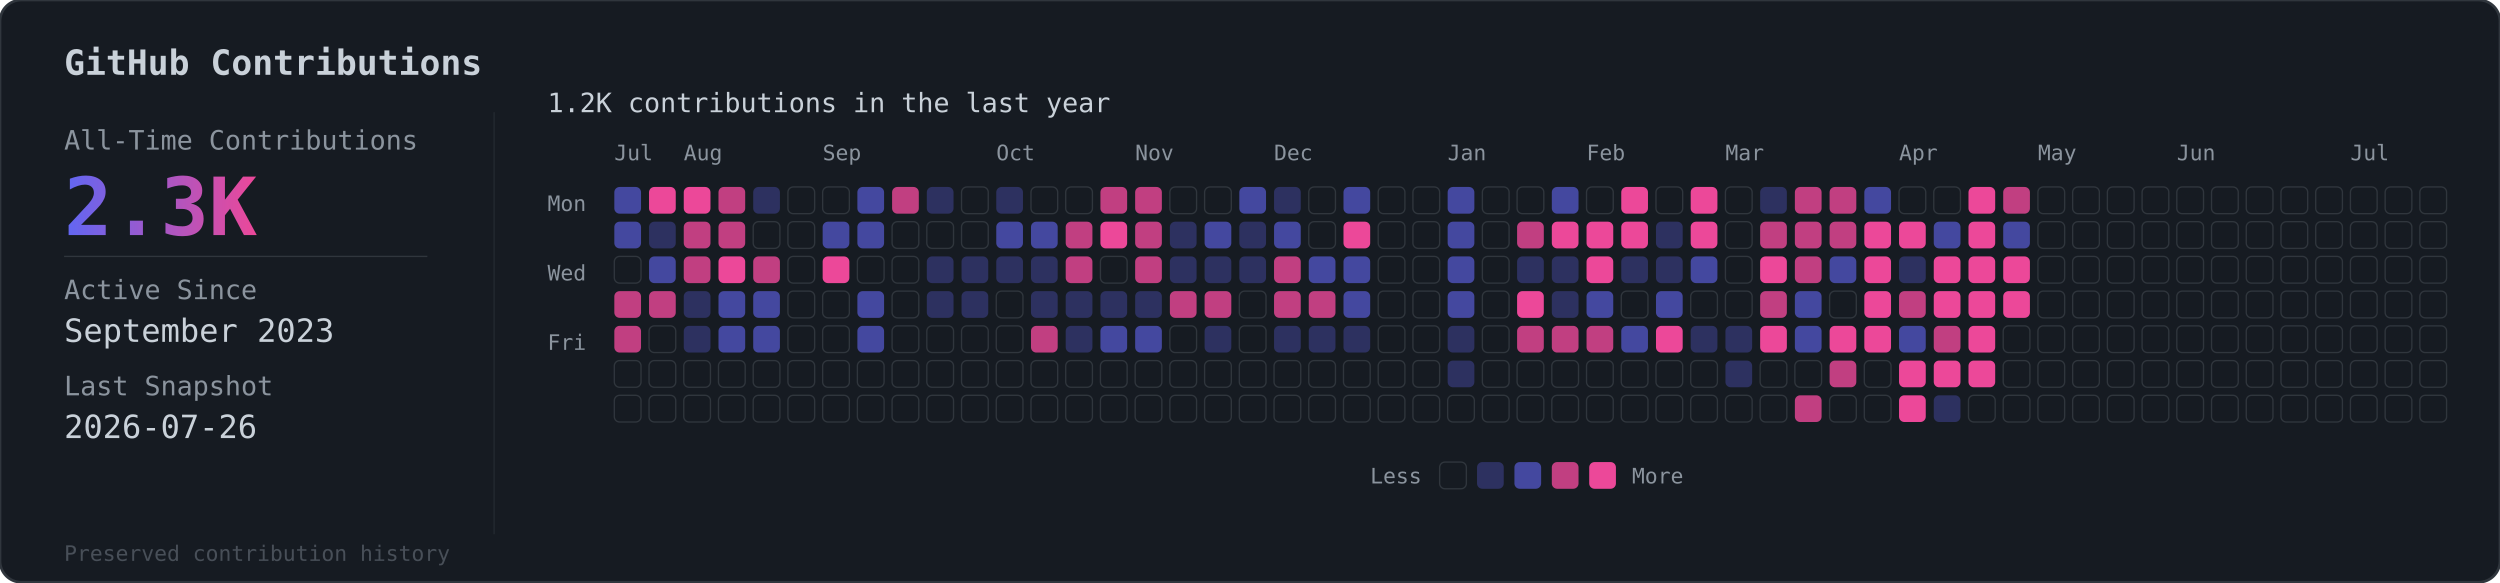
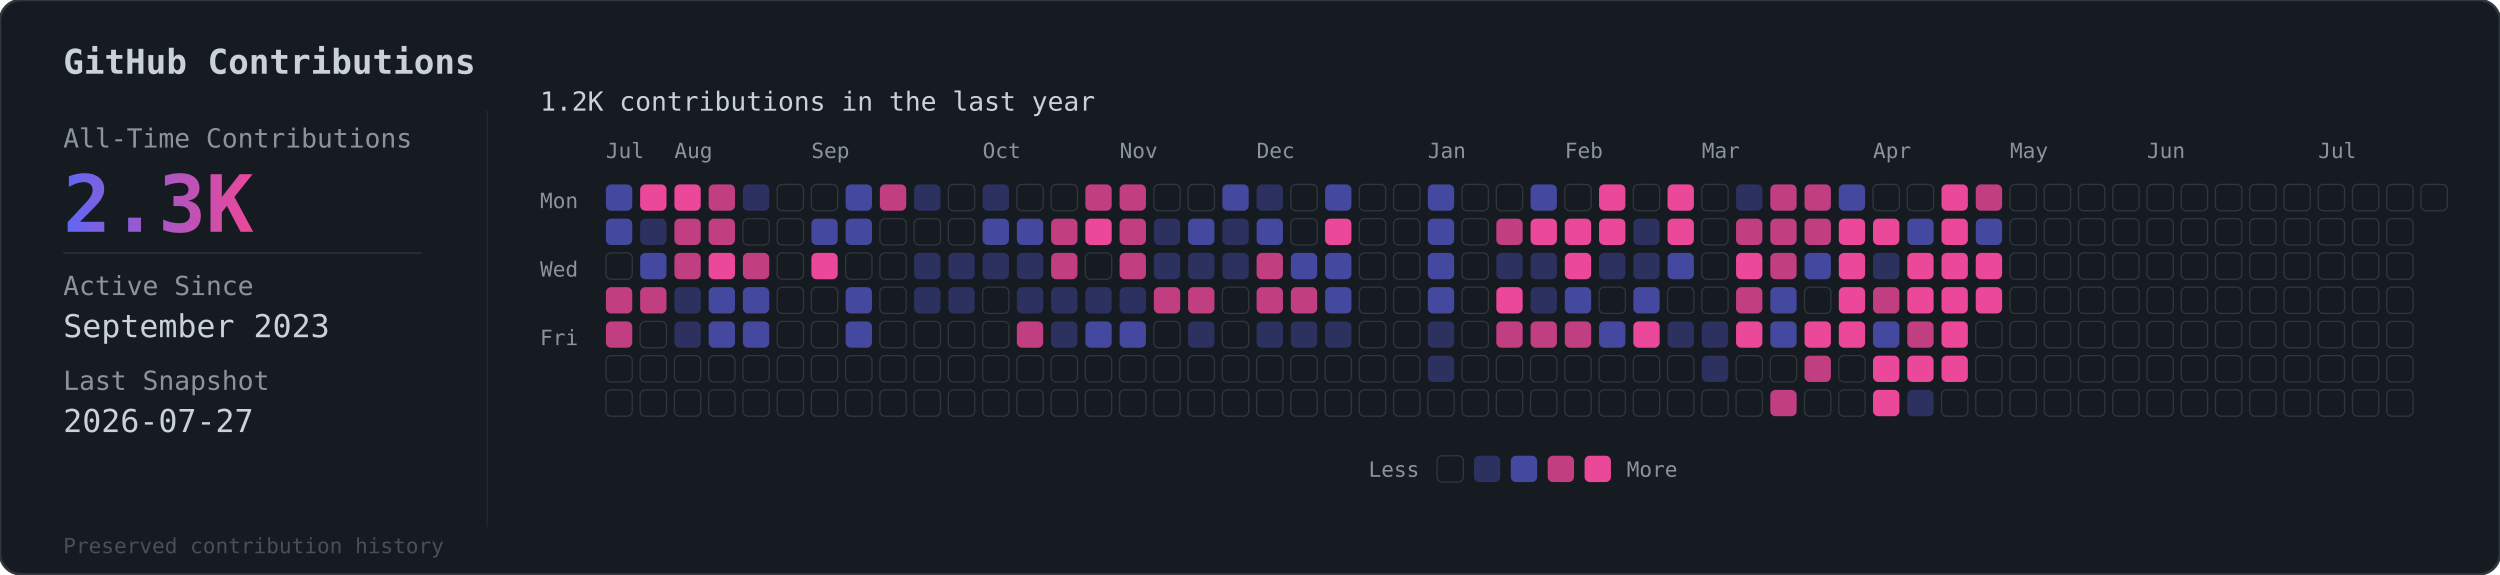
- <svg xmlns="http://www.w3.org/2000/svg" viewBox="0 0 936 218">
+ <svg xmlns="http://www.w3.org/2000/svg" viewBox="0 0 949 218">
  <defs>
    <linearGradient id="grad" x1="0%" y1="0%" x2="100%" y2="0%">
      <stop offset="0%" style="stop-color:#6366f1" />
      <stop offset="100%" style="stop-color:#ec4899" />
    </linearGradient>
  </defs>
-   <rect width="936" height="218" rx="8" fill="#161b22" stroke="#30363d" stroke-width="1" />
+   <rect width="949" height="218" rx="8" fill="#161b22" stroke="#30363d" stroke-width="1" />
  <text x="24" y="28" fill="#c9d1d9" font-family="monospace" font-size="13" font-weight="600">GitHub Contributions</text>
  <line x1="185" y1="42" x2="185" y2="200" stroke="#30363d" stroke-width="0.5" opacity="0.5" />
  <text x="24" y="56" fill="#8b949e" font-family="monospace" font-size="10">All-Time Contributions</text>
  <text x="24" y="88" fill="url(#grad)" font-family="monospace" font-size="30" font-weight="bold">2.3K</text>
  <line x1="24" y1="96" x2="160" y2="96" stroke="#30363d" stroke-width="0.5" />
  <text x="24" y="112" fill="#8b949e" font-family="monospace" font-size="10">Active Since</text>
  <text x="24" y="128" fill="#c9d1d9" font-family="monospace" font-size="12">September 2023</text>
  <text x="24" y="148" fill="#8b949e" font-family="monospace" font-size="10">Last Snapshot</text>
-   <text x="24" y="164" fill="#c9d1d9" font-family="monospace" font-size="12">2026-07-26</text>
+   <text x="24" y="164" fill="#c9d1d9" font-family="monospace" font-size="12">2026-07-27</text>
  <text x="24" y="210" fill="#484f58" font-family="monospace" font-size="8">Preserved contribution history</text>
  <g transform="translate(205, 56)">
    <text x="0" y="-14" fill="#c9d1d9" font-family="monospace" font-size="10">1.2K contributions in the last year</text>
    <g transform="translate(25, 4)">
      <text x="0" y="0" fill="#8b949e" font-family="monospace" font-size="8">Jul</text>
      <text x="26" y="0" fill="#8b949e" font-family="monospace" font-size="8">Aug</text>
      <text x="78" y="0" fill="#8b949e" font-family="monospace" font-size="8">Sep</text>
      <text x="143" y="0" fill="#8b949e" font-family="monospace" font-size="8">Oct</text>
      <text x="195" y="0" fill="#8b949e" font-family="monospace" font-size="8">Nov</text>
      <text x="247" y="0" fill="#8b949e" font-family="monospace" font-size="8">Dec</text>
      <text x="312" y="0" fill="#8b949e" font-family="monospace" font-size="8">Jan</text>
      <text x="364" y="0" fill="#8b949e" font-family="monospace" font-size="8">Feb</text>
      <text x="416" y="0" fill="#8b949e" font-family="monospace" font-size="8">Mar</text>
      <text x="481" y="0" fill="#8b949e" font-family="monospace" font-size="8">Apr</text>
      <text x="533" y="0" fill="#8b949e" font-family="monospace" font-size="8">May</text>
      <text x="585" y="0" fill="#8b949e" font-family="monospace" font-size="8">Jun</text>
      <text x="650" y="0" fill="#8b949e" font-family="monospace" font-size="8">Jul</text>
    </g>
    <text x="0" y="23" fill="#8b949e" font-family="monospace" font-size="8">Mon</text>
    <text x="0" y="49" fill="#8b949e" font-family="monospace" font-size="8">Wed</text>
    <text x="0" y="75" fill="#8b949e" font-family="monospace" font-size="8">Fri</text>
    <g transform="translate(25, 14)">
      <rect x="0" y="0" width="10" height="10" rx="2" fill="#6366f1" opacity="0.6" />
      <rect x="0" y="13" width="10" height="10" rx="2" fill="#6366f1" opacity="0.6" />
      <rect x="0" y="26" width="10" height="10" rx="2" fill="#161b22" stroke="#30363d" stroke-width="0.5" />
      <rect x="0" y="39" width="10" height="10" rx="2" fill="#ec4899" opacity="0.8" />
      <rect x="0" y="52" width="10" height="10" rx="2" fill="#ec4899" opacity="0.8" />
      <rect x="0" y="65" width="10" height="10" rx="2" fill="#161b22" stroke="#30363d" stroke-width="0.5" />
      <rect x="0" y="78" width="10" height="10" rx="2" fill="#161b22" stroke="#30363d" stroke-width="0.5" />
      <rect x="13" y="0" width="10" height="10" rx="2" fill="#ec4899" opacity="1" />
      <rect x="13" y="13" width="10" height="10" rx="2" fill="#6366f1" opacity="0.3" />
      <rect x="13" y="26" width="10" height="10" rx="2" fill="#6366f1" opacity="0.6" />
      <rect x="13" y="39" width="10" height="10" rx="2" fill="#ec4899" opacity="0.8" />
      <rect x="13" y="52" width="10" height="10" rx="2" fill="#161b22" stroke="#30363d" stroke-width="0.5" />
      <rect x="13" y="65" width="10" height="10" rx="2" fill="#161b22" stroke="#30363d" stroke-width="0.5" />
      <rect x="13" y="78" width="10" height="10" rx="2" fill="#161b22" stroke="#30363d" stroke-width="0.5" />
      <rect x="26" y="0" width="10" height="10" rx="2" fill="#ec4899" opacity="1" />
      <rect x="26" y="13" width="10" height="10" rx="2" fill="#ec4899" opacity="0.8" />
      <rect x="26" y="26" width="10" height="10" rx="2" fill="#ec4899" opacity="0.8" />
      <rect x="26" y="39" width="10" height="10" rx="2" fill="#6366f1" opacity="0.3" />
      <rect x="26" y="52" width="10" height="10" rx="2" fill="#6366f1" opacity="0.3" />
      <rect x="26" y="65" width="10" height="10" rx="2" fill="#161b22" stroke="#30363d" stroke-width="0.5" />
      <rect x="26" y="78" width="10" height="10" rx="2" fill="#161b22" stroke="#30363d" stroke-width="0.5" />
      <rect x="39" y="0" width="10" height="10" rx="2" fill="#ec4899" opacity="0.8" />
      <rect x="39" y="13" width="10" height="10" rx="2" fill="#ec4899" opacity="0.8" />
      <rect x="39" y="26" width="10" height="10" rx="2" fill="#ec4899" opacity="1" />
      <rect x="39" y="39" width="10" height="10" rx="2" fill="#6366f1" opacity="0.6" />
      <rect x="39" y="52" width="10" height="10" rx="2" fill="#6366f1" opacity="0.6" />
      <rect x="39" y="65" width="10" height="10" rx="2" fill="#161b22" stroke="#30363d" stroke-width="0.5" />
      <rect x="39" y="78" width="10" height="10" rx="2" fill="#161b22" stroke="#30363d" stroke-width="0.5" />
      <rect x="52" y="0" width="10" height="10" rx="2" fill="#6366f1" opacity="0.3" />
      <rect x="52" y="13" width="10" height="10" rx="2" fill="#161b22" stroke="#30363d" stroke-width="0.5" />
      <rect x="52" y="26" width="10" height="10" rx="2" fill="#ec4899" opacity="0.8" />
      <rect x="52" y="39" width="10" height="10" rx="2" fill="#6366f1" opacity="0.6" />
      <rect x="52" y="52" width="10" height="10" rx="2" fill="#6366f1" opacity="0.6" />
      <rect x="52" y="65" width="10" height="10" rx="2" fill="#161b22" stroke="#30363d" stroke-width="0.5" />
      <rect x="52" y="78" width="10" height="10" rx="2" fill="#161b22" stroke="#30363d" stroke-width="0.5" />
      <rect x="65" y="0" width="10" height="10" rx="2" fill="#161b22" stroke="#30363d" stroke-width="0.5" />
      <rect x="65" y="13" width="10" height="10" rx="2" fill="#161b22" stroke="#30363d" stroke-width="0.5" />
      <rect x="65" y="26" width="10" height="10" rx="2" fill="#161b22" stroke="#30363d" stroke-width="0.5" />
      <rect x="65" y="39" width="10" height="10" rx="2" fill="#161b22" stroke="#30363d" stroke-width="0.5" />
      <rect x="65" y="52" width="10" height="10" rx="2" fill="#161b22" stroke="#30363d" stroke-width="0.5" />
      <rect x="65" y="65" width="10" height="10" rx="2" fill="#161b22" stroke="#30363d" stroke-width="0.5" />
      <rect x="65" y="78" width="10" height="10" rx="2" fill="#161b22" stroke="#30363d" stroke-width="0.5" />
      <rect x="78" y="0" width="10" height="10" rx="2" fill="#161b22" stroke="#30363d" stroke-width="0.5" />
      <rect x="78" y="13" width="10" height="10" rx="2" fill="#6366f1" opacity="0.6" />
      <rect x="78" y="26" width="10" height="10" rx="2" fill="#ec4899" opacity="1" />
      <rect x="78" y="39" width="10" height="10" rx="2" fill="#161b22" stroke="#30363d" stroke-width="0.5" />
      <rect x="78" y="52" width="10" height="10" rx="2" fill="#161b22" stroke="#30363d" stroke-width="0.5" />
      <rect x="78" y="65" width="10" height="10" rx="2" fill="#161b22" stroke="#30363d" stroke-width="0.5" />
      <rect x="78" y="78" width="10" height="10" rx="2" fill="#161b22" stroke="#30363d" stroke-width="0.5" />
      <rect x="91" y="0" width="10" height="10" rx="2" fill="#6366f1" opacity="0.6" />
      <rect x="91" y="13" width="10" height="10" rx="2" fill="#6366f1" opacity="0.6" />
      <rect x="91" y="26" width="10" height="10" rx="2" fill="#161b22" stroke="#30363d" stroke-width="0.5" />
      <rect x="91" y="39" width="10" height="10" rx="2" fill="#6366f1" opacity="0.6" />
      <rect x="91" y="52" width="10" height="10" rx="2" fill="#6366f1" opacity="0.6" />
      <rect x="91" y="65" width="10" height="10" rx="2" fill="#161b22" stroke="#30363d" stroke-width="0.5" />
      <rect x="91" y="78" width="10" height="10" rx="2" fill="#161b22" stroke="#30363d" stroke-width="0.5" />
      <rect x="104" y="0" width="10" height="10" rx="2" fill="#ec4899" opacity="0.8" />
      <rect x="104" y="13" width="10" height="10" rx="2" fill="#161b22" stroke="#30363d" stroke-width="0.5" />
      <rect x="104" y="26" width="10" height="10" rx="2" fill="#161b22" stroke="#30363d" stroke-width="0.5" />
      <rect x="104" y="39" width="10" height="10" rx="2" fill="#161b22" stroke="#30363d" stroke-width="0.5" />
      <rect x="104" y="52" width="10" height="10" rx="2" fill="#161b22" stroke="#30363d" stroke-width="0.5" />
      <rect x="104" y="65" width="10" height="10" rx="2" fill="#161b22" stroke="#30363d" stroke-width="0.5" />
      <rect x="104" y="78" width="10" height="10" rx="2" fill="#161b22" stroke="#30363d" stroke-width="0.5" />
      <rect x="117" y="0" width="10" height="10" rx="2" fill="#6366f1" opacity="0.3" />
      <rect x="117" y="13" width="10" height="10" rx="2" fill="#161b22" stroke="#30363d" stroke-width="0.5" />
      <rect x="117" y="26" width="10" height="10" rx="2" fill="#6366f1" opacity="0.3" />
      <rect x="117" y="39" width="10" height="10" rx="2" fill="#6366f1" opacity="0.3" />
      <rect x="117" y="52" width="10" height="10" rx="2" fill="#161b22" stroke="#30363d" stroke-width="0.5" />
      <rect x="117" y="65" width="10" height="10" rx="2" fill="#161b22" stroke="#30363d" stroke-width="0.5" />
      <rect x="117" y="78" width="10" height="10" rx="2" fill="#161b22" stroke="#30363d" stroke-width="0.5" />
      <rect x="130" y="0" width="10" height="10" rx="2" fill="#161b22" stroke="#30363d" stroke-width="0.5" />
      <rect x="130" y="13" width="10" height="10" rx="2" fill="#161b22" stroke="#30363d" stroke-width="0.5" />
      <rect x="130" y="26" width="10" height="10" rx="2" fill="#6366f1" opacity="0.3" />
      <rect x="130" y="39" width="10" height="10" rx="2" fill="#6366f1" opacity="0.3" />
      <rect x="130" y="52" width="10" height="10" rx="2" fill="#161b22" stroke="#30363d" stroke-width="0.5" />
      <rect x="130" y="65" width="10" height="10" rx="2" fill="#161b22" stroke="#30363d" stroke-width="0.5" />
      <rect x="130" y="78" width="10" height="10" rx="2" fill="#161b22" stroke="#30363d" stroke-width="0.5" />
      <rect x="143" y="0" width="10" height="10" rx="2" fill="#6366f1" opacity="0.3" />
      <rect x="143" y="13" width="10" height="10" rx="2" fill="#6366f1" opacity="0.6" />
      <rect x="143" y="26" width="10" height="10" rx="2" fill="#6366f1" opacity="0.3" />
      <rect x="143" y="39" width="10" height="10" rx="2" fill="#161b22" stroke="#30363d" stroke-width="0.5" />
      <rect x="143" y="52" width="10" height="10" rx="2" fill="#161b22" stroke="#30363d" stroke-width="0.5" />
      <rect x="143" y="65" width="10" height="10" rx="2" fill="#161b22" stroke="#30363d" stroke-width="0.5" />
      <rect x="143" y="78" width="10" height="10" rx="2" fill="#161b22" stroke="#30363d" stroke-width="0.5" />
      <rect x="156" y="0" width="10" height="10" rx="2" fill="#161b22" stroke="#30363d" stroke-width="0.5" />
      <rect x="156" y="13" width="10" height="10" rx="2" fill="#6366f1" opacity="0.6" />
      <rect x="156" y="26" width="10" height="10" rx="2" fill="#6366f1" opacity="0.3" />
      <rect x="156" y="39" width="10" height="10" rx="2" fill="#6366f1" opacity="0.3" />
      <rect x="156" y="52" width="10" height="10" rx="2" fill="#ec4899" opacity="0.8" />
      <rect x="156" y="65" width="10" height="10" rx="2" fill="#161b22" stroke="#30363d" stroke-width="0.5" />
      <rect x="156" y="78" width="10" height="10" rx="2" fill="#161b22" stroke="#30363d" stroke-width="0.5" />
      <rect x="169" y="0" width="10" height="10" rx="2" fill="#161b22" stroke="#30363d" stroke-width="0.5" />
      <rect x="169" y="13" width="10" height="10" rx="2" fill="#ec4899" opacity="0.8" />
      <rect x="169" y="26" width="10" height="10" rx="2" fill="#ec4899" opacity="0.8" />
      <rect x="169" y="39" width="10" height="10" rx="2" fill="#6366f1" opacity="0.3" />
      <rect x="169" y="52" width="10" height="10" rx="2" fill="#6366f1" opacity="0.3" />
      <rect x="169" y="65" width="10" height="10" rx="2" fill="#161b22" stroke="#30363d" stroke-width="0.5" />
      <rect x="169" y="78" width="10" height="10" rx="2" fill="#161b22" stroke="#30363d" stroke-width="0.5" />
      <rect x="182" y="0" width="10" height="10" rx="2" fill="#ec4899" opacity="0.8" />
      <rect x="182" y="13" width="10" height="10" rx="2" fill="#ec4899" opacity="1" />
      <rect x="182" y="26" width="10" height="10" rx="2" fill="#161b22" stroke="#30363d" stroke-width="0.5" />
      <rect x="182" y="39" width="10" height="10" rx="2" fill="#6366f1" opacity="0.3" />
      <rect x="182" y="52" width="10" height="10" rx="2" fill="#6366f1" opacity="0.6" />
      <rect x="182" y="65" width="10" height="10" rx="2" fill="#161b22" stroke="#30363d" stroke-width="0.5" />
      <rect x="182" y="78" width="10" height="10" rx="2" fill="#161b22" stroke="#30363d" stroke-width="0.5" />
      <rect x="195" y="0" width="10" height="10" rx="2" fill="#ec4899" opacity="0.8" />
      <rect x="195" y="13" width="10" height="10" rx="2" fill="#ec4899" opacity="0.8" />
      <rect x="195" y="26" width="10" height="10" rx="2" fill="#ec4899" opacity="0.8" />
      <rect x="195" y="39" width="10" height="10" rx="2" fill="#6366f1" opacity="0.3" />
      <rect x="195" y="52" width="10" height="10" rx="2" fill="#6366f1" opacity="0.6" />
      <rect x="195" y="65" width="10" height="10" rx="2" fill="#161b22" stroke="#30363d" stroke-width="0.5" />
      <rect x="195" y="78" width="10" height="10" rx="2" fill="#161b22" stroke="#30363d" stroke-width="0.5" />
      <rect x="208" y="0" width="10" height="10" rx="2" fill="#161b22" stroke="#30363d" stroke-width="0.5" />
      <rect x="208" y="13" width="10" height="10" rx="2" fill="#6366f1" opacity="0.3" />
      <rect x="208" y="26" width="10" height="10" rx="2" fill="#6366f1" opacity="0.3" />
      <rect x="208" y="39" width="10" height="10" rx="2" fill="#ec4899" opacity="0.8" />
      <rect x="208" y="52" width="10" height="10" rx="2" fill="#161b22" stroke="#30363d" stroke-width="0.5" />
      <rect x="208" y="65" width="10" height="10" rx="2" fill="#161b22" stroke="#30363d" stroke-width="0.5" />
      <rect x="208" y="78" width="10" height="10" rx="2" fill="#161b22" stroke="#30363d" stroke-width="0.5" />
      <rect x="221" y="0" width="10" height="10" rx="2" fill="#161b22" stroke="#30363d" stroke-width="0.5" />
      <rect x="221" y="13" width="10" height="10" rx="2" fill="#6366f1" opacity="0.6" />
      <rect x="221" y="26" width="10" height="10" rx="2" fill="#6366f1" opacity="0.3" />
      <rect x="221" y="39" width="10" height="10" rx="2" fill="#ec4899" opacity="0.8" />
      <rect x="221" y="52" width="10" height="10" rx="2" fill="#6366f1" opacity="0.3" />
      <rect x="221" y="65" width="10" height="10" rx="2" fill="#161b22" stroke="#30363d" stroke-width="0.5" />
      <rect x="221" y="78" width="10" height="10" rx="2" fill="#161b22" stroke="#30363d" stroke-width="0.5" />
      <rect x="234" y="0" width="10" height="10" rx="2" fill="#6366f1" opacity="0.6" />
      <rect x="234" y="13" width="10" height="10" rx="2" fill="#6366f1" opacity="0.3" />
      <rect x="234" y="26" width="10" height="10" rx="2" fill="#6366f1" opacity="0.3" />
      <rect x="234" y="39" width="10" height="10" rx="2" fill="#161b22" stroke="#30363d" stroke-width="0.5" />
      <rect x="234" y="52" width="10" height="10" rx="2" fill="#161b22" stroke="#30363d" stroke-width="0.5" />
      <rect x="234" y="65" width="10" height="10" rx="2" fill="#161b22" stroke="#30363d" stroke-width="0.5" />
      <rect x="234" y="78" width="10" height="10" rx="2" fill="#161b22" stroke="#30363d" stroke-width="0.5" />
      <rect x="247" y="0" width="10" height="10" rx="2" fill="#6366f1" opacity="0.3" />
      <rect x="247" y="13" width="10" height="10" rx="2" fill="#6366f1" opacity="0.6" />
      <rect x="247" y="26" width="10" height="10" rx="2" fill="#ec4899" opacity="0.8" />
      <rect x="247" y="39" width="10" height="10" rx="2" fill="#ec4899" opacity="0.8" />
      <rect x="247" y="52" width="10" height="10" rx="2" fill="#6366f1" opacity="0.3" />
      <rect x="247" y="65" width="10" height="10" rx="2" fill="#161b22" stroke="#30363d" stroke-width="0.5" />
      <rect x="247" y="78" width="10" height="10" rx="2" fill="#161b22" stroke="#30363d" stroke-width="0.5" />
      <rect x="260" y="0" width="10" height="10" rx="2" fill="#161b22" stroke="#30363d" stroke-width="0.5" />
      <rect x="260" y="13" width="10" height="10" rx="2" fill="#161b22" stroke="#30363d" stroke-width="0.5" />
      <rect x="260" y="26" width="10" height="10" rx="2" fill="#6366f1" opacity="0.6" />
      <rect x="260" y="39" width="10" height="10" rx="2" fill="#ec4899" opacity="0.8" />
      <rect x="260" y="52" width="10" height="10" rx="2" fill="#6366f1" opacity="0.3" />
      <rect x="260" y="65" width="10" height="10" rx="2" fill="#161b22" stroke="#30363d" stroke-width="0.5" />
      <rect x="260" y="78" width="10" height="10" rx="2" fill="#161b22" stroke="#30363d" stroke-width="0.5" />
      <rect x="273" y="0" width="10" height="10" rx="2" fill="#6366f1" opacity="0.6" />
      <rect x="273" y="13" width="10" height="10" rx="2" fill="#ec4899" opacity="1" />
      <rect x="273" y="26" width="10" height="10" rx="2" fill="#6366f1" opacity="0.6" />
      <rect x="273" y="39" width="10" height="10" rx="2" fill="#6366f1" opacity="0.6" />
      <rect x="273" y="52" width="10" height="10" rx="2" fill="#6366f1" opacity="0.3" />
      <rect x="273" y="65" width="10" height="10" rx="2" fill="#161b22" stroke="#30363d" stroke-width="0.5" />
      <rect x="273" y="78" width="10" height="10" rx="2" fill="#161b22" stroke="#30363d" stroke-width="0.5" />
      <rect x="286" y="0" width="10" height="10" rx="2" fill="#161b22" stroke="#30363d" stroke-width="0.5" />
      <rect x="286" y="13" width="10" height="10" rx="2" fill="#161b22" stroke="#30363d" stroke-width="0.5" />
      <rect x="286" y="26" width="10" height="10" rx="2" fill="#161b22" stroke="#30363d" stroke-width="0.5" />
      <rect x="286" y="39" width="10" height="10" rx="2" fill="#161b22" stroke="#30363d" stroke-width="0.5" />
      <rect x="286" y="52" width="10" height="10" rx="2" fill="#161b22" stroke="#30363d" stroke-width="0.5" />
      <rect x="286" y="65" width="10" height="10" rx="2" fill="#161b22" stroke="#30363d" stroke-width="0.5" />
      <rect x="286" y="78" width="10" height="10" rx="2" fill="#161b22" stroke="#30363d" stroke-width="0.5" />
      <rect x="299" y="0" width="10" height="10" rx="2" fill="#161b22" stroke="#30363d" stroke-width="0.5" />
      <rect x="299" y="13" width="10" height="10" rx="2" fill="#161b22" stroke="#30363d" stroke-width="0.5" />
      <rect x="299" y="26" width="10" height="10" rx="2" fill="#161b22" stroke="#30363d" stroke-width="0.5" />
      <rect x="299" y="39" width="10" height="10" rx="2" fill="#161b22" stroke="#30363d" stroke-width="0.5" />
      <rect x="299" y="52" width="10" height="10" rx="2" fill="#161b22" stroke="#30363d" stroke-width="0.5" />
      <rect x="299" y="65" width="10" height="10" rx="2" fill="#161b22" stroke="#30363d" stroke-width="0.5" />
      <rect x="299" y="78" width="10" height="10" rx="2" fill="#161b22" stroke="#30363d" stroke-width="0.5" />
      <rect x="312" y="0" width="10" height="10" rx="2" fill="#6366f1" opacity="0.6" />
      <rect x="312" y="13" width="10" height="10" rx="2" fill="#6366f1" opacity="0.6" />
      <rect x="312" y="26" width="10" height="10" rx="2" fill="#6366f1" opacity="0.6" />
      <rect x="312" y="39" width="10" height="10" rx="2" fill="#6366f1" opacity="0.6" />
      <rect x="312" y="52" width="10" height="10" rx="2" fill="#6366f1" opacity="0.3" />
      <rect x="312" y="65" width="10" height="10" rx="2" fill="#6366f1" opacity="0.3" />
      <rect x="312" y="78" width="10" height="10" rx="2" fill="#161b22" stroke="#30363d" stroke-width="0.5" />
      <rect x="325" y="0" width="10" height="10" rx="2" fill="#161b22" stroke="#30363d" stroke-width="0.5" />
      <rect x="325" y="13" width="10" height="10" rx="2" fill="#161b22" stroke="#30363d" stroke-width="0.5" />
      <rect x="325" y="26" width="10" height="10" rx="2" fill="#161b22" stroke="#30363d" stroke-width="0.5" />
      <rect x="325" y="39" width="10" height="10" rx="2" fill="#161b22" stroke="#30363d" stroke-width="0.5" />
      <rect x="325" y="52" width="10" height="10" rx="2" fill="#161b22" stroke="#30363d" stroke-width="0.5" />
      <rect x="325" y="65" width="10" height="10" rx="2" fill="#161b22" stroke="#30363d" stroke-width="0.5" />
      <rect x="325" y="78" width="10" height="10" rx="2" fill="#161b22" stroke="#30363d" stroke-width="0.5" />
      <rect x="338" y="0" width="10" height="10" rx="2" fill="#161b22" stroke="#30363d" stroke-width="0.5" />
      <rect x="338" y="13" width="10" height="10" rx="2" fill="#ec4899" opacity="0.8" />
      <rect x="338" y="26" width="10" height="10" rx="2" fill="#6366f1" opacity="0.3" />
      <rect x="338" y="39" width="10" height="10" rx="2" fill="#ec4899" opacity="1" />
      <rect x="338" y="52" width="10" height="10" rx="2" fill="#ec4899" opacity="0.8" />
      <rect x="338" y="65" width="10" height="10" rx="2" fill="#161b22" stroke="#30363d" stroke-width="0.5" />
      <rect x="338" y="78" width="10" height="10" rx="2" fill="#161b22" stroke="#30363d" stroke-width="0.5" />
      <rect x="351" y="0" width="10" height="10" rx="2" fill="#6366f1" opacity="0.6" />
      <rect x="351" y="13" width="10" height="10" rx="2" fill="#ec4899" opacity="1" />
      <rect x="351" y="26" width="10" height="10" rx="2" fill="#6366f1" opacity="0.3" />
      <rect x="351" y="39" width="10" height="10" rx="2" fill="#6366f1" opacity="0.3" />
      <rect x="351" y="52" width="10" height="10" rx="2" fill="#ec4899" opacity="0.8" />
      <rect x="351" y="65" width="10" height="10" rx="2" fill="#161b22" stroke="#30363d" stroke-width="0.5" />
      <rect x="351" y="78" width="10" height="10" rx="2" fill="#161b22" stroke="#30363d" stroke-width="0.5" />
      <rect x="364" y="0" width="10" height="10" rx="2" fill="#161b22" stroke="#30363d" stroke-width="0.5" />
      <rect x="364" y="13" width="10" height="10" rx="2" fill="#ec4899" opacity="1" />
      <rect x="364" y="26" width="10" height="10" rx="2" fill="#ec4899" opacity="1" />
      <rect x="364" y="39" width="10" height="10" rx="2" fill="#6366f1" opacity="0.6" />
      <rect x="364" y="52" width="10" height="10" rx="2" fill="#ec4899" opacity="0.8" />
      <rect x="364" y="65" width="10" height="10" rx="2" fill="#161b22" stroke="#30363d" stroke-width="0.5" />
      <rect x="364" y="78" width="10" height="10" rx="2" fill="#161b22" stroke="#30363d" stroke-width="0.5" />
      <rect x="377" y="0" width="10" height="10" rx="2" fill="#ec4899" opacity="1" />
      <rect x="377" y="13" width="10" height="10" rx="2" fill="#ec4899" opacity="1" />
      <rect x="377" y="26" width="10" height="10" rx="2" fill="#6366f1" opacity="0.3" />
      <rect x="377" y="39" width="10" height="10" rx="2" fill="#161b22" stroke="#30363d" stroke-width="0.5" />
      <rect x="377" y="52" width="10" height="10" rx="2" fill="#6366f1" opacity="0.6" />
      <rect x="377" y="65" width="10" height="10" rx="2" fill="#161b22" stroke="#30363d" stroke-width="0.5" />
      <rect x="377" y="78" width="10" height="10" rx="2" fill="#161b22" stroke="#30363d" stroke-width="0.5" />
      <rect x="390" y="0" width="10" height="10" rx="2" fill="#161b22" stroke="#30363d" stroke-width="0.5" />
      <rect x="390" y="13" width="10" height="10" rx="2" fill="#6366f1" opacity="0.3" />
      <rect x="390" y="26" width="10" height="10" rx="2" fill="#6366f1" opacity="0.3" />
      <rect x="390" y="39" width="10" height="10" rx="2" fill="#6366f1" opacity="0.6" />
      <rect x="390" y="52" width="10" height="10" rx="2" fill="#ec4899" opacity="1" />
      <rect x="390" y="65" width="10" height="10" rx="2" fill="#161b22" stroke="#30363d" stroke-width="0.5" />
      <rect x="390" y="78" width="10" height="10" rx="2" fill="#161b22" stroke="#30363d" stroke-width="0.5" />
      <rect x="403" y="0" width="10" height="10" rx="2" fill="#ec4899" opacity="1" />
      <rect x="403" y="13" width="10" height="10" rx="2" fill="#ec4899" opacity="1" />
      <rect x="403" y="26" width="10" height="10" rx="2" fill="#6366f1" opacity="0.6" />
      <rect x="403" y="39" width="10" height="10" rx="2" fill="#161b22" stroke="#30363d" stroke-width="0.5" />
      <rect x="403" y="52" width="10" height="10" rx="2" fill="#6366f1" opacity="0.3" />
      <rect x="403" y="65" width="10" height="10" rx="2" fill="#161b22" stroke="#30363d" stroke-width="0.5" />
      <rect x="403" y="78" width="10" height="10" rx="2" fill="#161b22" stroke="#30363d" stroke-width="0.5" />
      <rect x="416" y="0" width="10" height="10" rx="2" fill="#161b22" stroke="#30363d" stroke-width="0.5" />
      <rect x="416" y="13" width="10" height="10" rx="2" fill="#161b22" stroke="#30363d" stroke-width="0.5" />
      <rect x="416" y="26" width="10" height="10" rx="2" fill="#161b22" stroke="#30363d" stroke-width="0.5" />
      <rect x="416" y="39" width="10" height="10" rx="2" fill="#161b22" stroke="#30363d" stroke-width="0.5" />
      <rect x="416" y="52" width="10" height="10" rx="2" fill="#6366f1" opacity="0.3" />
      <rect x="416" y="65" width="10" height="10" rx="2" fill="#6366f1" opacity="0.3" />
      <rect x="416" y="78" width="10" height="10" rx="2" fill="#161b22" stroke="#30363d" stroke-width="0.5" />
      <rect x="429" y="0" width="10" height="10" rx="2" fill="#6366f1" opacity="0.3" />
      <rect x="429" y="13" width="10" height="10" rx="2" fill="#ec4899" opacity="0.8" />
      <rect x="429" y="26" width="10" height="10" rx="2" fill="#ec4899" opacity="1" />
      <rect x="429" y="39" width="10" height="10" rx="2" fill="#ec4899" opacity="0.8" />
      <rect x="429" y="52" width="10" height="10" rx="2" fill="#ec4899" opacity="1" />
      <rect x="429" y="65" width="10" height="10" rx="2" fill="#161b22" stroke="#30363d" stroke-width="0.5" />
      <rect x="429" y="78" width="10" height="10" rx="2" fill="#161b22" stroke="#30363d" stroke-width="0.5" />
      <rect x="442" y="0" width="10" height="10" rx="2" fill="#ec4899" opacity="0.8" />
      <rect x="442" y="13" width="10" height="10" rx="2" fill="#ec4899" opacity="0.8" />
      <rect x="442" y="26" width="10" height="10" rx="2" fill="#ec4899" opacity="0.8" />
      <rect x="442" y="39" width="10" height="10" rx="2" fill="#6366f1" opacity="0.6" />
      <rect x="442" y="52" width="10" height="10" rx="2" fill="#6366f1" opacity="0.6" />
      <rect x="442" y="65" width="10" height="10" rx="2" fill="#161b22" stroke="#30363d" stroke-width="0.5" />
      <rect x="442" y="78" width="10" height="10" rx="2" fill="#ec4899" opacity="0.8" />
      <rect x="455" y="0" width="10" height="10" rx="2" fill="#ec4899" opacity="0.8" />
      <rect x="455" y="13" width="10" height="10" rx="2" fill="#ec4899" opacity="0.8" />
      <rect x="455" y="26" width="10" height="10" rx="2" fill="#6366f1" opacity="0.6" />
      <rect x="455" y="39" width="10" height="10" rx="2" fill="#161b22" stroke="#30363d" stroke-width="0.5" />
      <rect x="455" y="52" width="10" height="10" rx="2" fill="#ec4899" opacity="1" />
      <rect x="455" y="65" width="10" height="10" rx="2" fill="#ec4899" opacity="0.8" />
      <rect x="455" y="78" width="10" height="10" rx="2" fill="#161b22" stroke="#30363d" stroke-width="0.5" />
      <rect x="468" y="0" width="10" height="10" rx="2" fill="#6366f1" opacity="0.6" />
      <rect x="468" y="13" width="10" height="10" rx="2" fill="#ec4899" opacity="1" />
      <rect x="468" y="26" width="10" height="10" rx="2" fill="#ec4899" opacity="1" />
      <rect x="468" y="39" width="10" height="10" rx="2" fill="#ec4899" opacity="1" />
      <rect x="468" y="52" width="10" height="10" rx="2" fill="#ec4899" opacity="1" />
      <rect x="468" y="65" width="10" height="10" rx="2" fill="#161b22" stroke="#30363d" stroke-width="0.5" />
      <rect x="468" y="78" width="10" height="10" rx="2" fill="#161b22" stroke="#30363d" stroke-width="0.5" />
      <rect x="481" y="0" width="10" height="10" rx="2" fill="#161b22" stroke="#30363d" stroke-width="0.5" />
      <rect x="481" y="13" width="10" height="10" rx="2" fill="#ec4899" opacity="1" />
      <rect x="481" y="26" width="10" height="10" rx="2" fill="#6366f1" opacity="0.3" />
      <rect x="481" y="39" width="10" height="10" rx="2" fill="#ec4899" opacity="0.8" />
      <rect x="481" y="52" width="10" height="10" rx="2" fill="#6366f1" opacity="0.6" />
      <rect x="481" y="65" width="10" height="10" rx="2" fill="#ec4899" opacity="1" />
      <rect x="481" y="78" width="10" height="10" rx="2" fill="#ec4899" opacity="1" />
      <rect x="494" y="0" width="10" height="10" rx="2" fill="#161b22" stroke="#30363d" stroke-width="0.5" />
      <rect x="494" y="13" width="10" height="10" rx="2" fill="#6366f1" opacity="0.6" />
      <rect x="494" y="26" width="10" height="10" rx="2" fill="#ec4899" opacity="1" />
      <rect x="494" y="39" width="10" height="10" rx="2" fill="#ec4899" opacity="1" />
      <rect x="494" y="52" width="10" height="10" rx="2" fill="#ec4899" opacity="0.8" />
      <rect x="494" y="65" width="10" height="10" rx="2" fill="#ec4899" opacity="1" />
      <rect x="494" y="78" width="10" height="10" rx="2" fill="#6366f1" opacity="0.3" />
      <rect x="507" y="0" width="10" height="10" rx="2" fill="#ec4899" opacity="1" />
      <rect x="507" y="13" width="10" height="10" rx="2" fill="#ec4899" opacity="1" />
      <rect x="507" y="26" width="10" height="10" rx="2" fill="#ec4899" opacity="1" />
      <rect x="507" y="39" width="10" height="10" rx="2" fill="#ec4899" opacity="1" />
      <rect x="507" y="52" width="10" height="10" rx="2" fill="#ec4899" opacity="1" />
      <rect x="507" y="65" width="10" height="10" rx="2" fill="#ec4899" opacity="1" />
      <rect x="507" y="78" width="10" height="10" rx="2" fill="#161b22" stroke="#30363d" stroke-width="0.5" />
      <rect x="520" y="0" width="10" height="10" rx="2" fill="#ec4899" opacity="0.8" />
      <rect x="520" y="13" width="10" height="10" rx="2" fill="#6366f1" opacity="0.6" />
      <rect x="520" y="26" width="10" height="10" rx="2" fill="#ec4899" opacity="1" />
      <rect x="520" y="39" width="10" height="10" rx="2" fill="#ec4899" opacity="1" />
      <rect x="520" y="52" width="10" height="10" rx="2" fill="#161b22" stroke="#30363d" stroke-width="0.5" />
      <rect x="520" y="65" width="10" height="10" rx="2" fill="#161b22" stroke="#30363d" stroke-width="0.5" />
      <rect x="520" y="78" width="10" height="10" rx="2" fill="#161b22" stroke="#30363d" stroke-width="0.5" />
      <rect x="533" y="0" width="10" height="10" rx="2" fill="#161b22" stroke="#30363d" stroke-width="0.5" />
      <rect x="533" y="13" width="10" height="10" rx="2" fill="#161b22" stroke="#30363d" stroke-width="0.5" />
      <rect x="533" y="26" width="10" height="10" rx="2" fill="#161b22" stroke="#30363d" stroke-width="0.5" />
      <rect x="533" y="39" width="10" height="10" rx="2" fill="#161b22" stroke="#30363d" stroke-width="0.5" />
      <rect x="533" y="52" width="10" height="10" rx="2" fill="#161b22" stroke="#30363d" stroke-width="0.5" />
      <rect x="533" y="65" width="10" height="10" rx="2" fill="#161b22" stroke="#30363d" stroke-width="0.5" />
      <rect x="533" y="78" width="10" height="10" rx="2" fill="#161b22" stroke="#30363d" stroke-width="0.5" />
      <rect x="546" y="0" width="10" height="10" rx="2" fill="#161b22" stroke="#30363d" stroke-width="0.5" />
      <rect x="546" y="13" width="10" height="10" rx="2" fill="#161b22" stroke="#30363d" stroke-width="0.5" />
      <rect x="546" y="26" width="10" height="10" rx="2" fill="#161b22" stroke="#30363d" stroke-width="0.5" />
      <rect x="546" y="39" width="10" height="10" rx="2" fill="#161b22" stroke="#30363d" stroke-width="0.5" />
      <rect x="546" y="52" width="10" height="10" rx="2" fill="#161b22" stroke="#30363d" stroke-width="0.5" />
      <rect x="546" y="65" width="10" height="10" rx="2" fill="#161b22" stroke="#30363d" stroke-width="0.5" />
      <rect x="546" y="78" width="10" height="10" rx="2" fill="#161b22" stroke="#30363d" stroke-width="0.5" />
      <rect x="559" y="0" width="10" height="10" rx="2" fill="#161b22" stroke="#30363d" stroke-width="0.5" />
      <rect x="559" y="13" width="10" height="10" rx="2" fill="#161b22" stroke="#30363d" stroke-width="0.5" />
      <rect x="559" y="26" width="10" height="10" rx="2" fill="#161b22" stroke="#30363d" stroke-width="0.5" />
      <rect x="559" y="39" width="10" height="10" rx="2" fill="#161b22" stroke="#30363d" stroke-width="0.5" />
      <rect x="559" y="52" width="10" height="10" rx="2" fill="#161b22" stroke="#30363d" stroke-width="0.5" />
      <rect x="559" y="65" width="10" height="10" rx="2" fill="#161b22" stroke="#30363d" stroke-width="0.5" />
      <rect x="559" y="78" width="10" height="10" rx="2" fill="#161b22" stroke="#30363d" stroke-width="0.5" />
      <rect x="572" y="0" width="10" height="10" rx="2" fill="#161b22" stroke="#30363d" stroke-width="0.5" />
      <rect x="572" y="13" width="10" height="10" rx="2" fill="#161b22" stroke="#30363d" stroke-width="0.5" />
      <rect x="572" y="26" width="10" height="10" rx="2" fill="#161b22" stroke="#30363d" stroke-width="0.5" />
      <rect x="572" y="39" width="10" height="10" rx="2" fill="#161b22" stroke="#30363d" stroke-width="0.5" />
      <rect x="572" y="52" width="10" height="10" rx="2" fill="#161b22" stroke="#30363d" stroke-width="0.5" />
      <rect x="572" y="65" width="10" height="10" rx="2" fill="#161b22" stroke="#30363d" stroke-width="0.5" />
      <rect x="572" y="78" width="10" height="10" rx="2" fill="#161b22" stroke="#30363d" stroke-width="0.5" />
      <rect x="585" y="0" width="10" height="10" rx="2" fill="#161b22" stroke="#30363d" stroke-width="0.5" />
      <rect x="585" y="13" width="10" height="10" rx="2" fill="#161b22" stroke="#30363d" stroke-width="0.5" />
      <rect x="585" y="26" width="10" height="10" rx="2" fill="#161b22" stroke="#30363d" stroke-width="0.5" />
      <rect x="585" y="39" width="10" height="10" rx="2" fill="#161b22" stroke="#30363d" stroke-width="0.5" />
      <rect x="585" y="52" width="10" height="10" rx="2" fill="#161b22" stroke="#30363d" stroke-width="0.5" />
      <rect x="585" y="65" width="10" height="10" rx="2" fill="#161b22" stroke="#30363d" stroke-width="0.5" />
      <rect x="585" y="78" width="10" height="10" rx="2" fill="#161b22" stroke="#30363d" stroke-width="0.5" />
      <rect x="598" y="0" width="10" height="10" rx="2" fill="#161b22" stroke="#30363d" stroke-width="0.5" />
      <rect x="598" y="13" width="10" height="10" rx="2" fill="#161b22" stroke="#30363d" stroke-width="0.5" />
      <rect x="598" y="26" width="10" height="10" rx="2" fill="#161b22" stroke="#30363d" stroke-width="0.5" />
      <rect x="598" y="39" width="10" height="10" rx="2" fill="#161b22" stroke="#30363d" stroke-width="0.5" />
      <rect x="598" y="52" width="10" height="10" rx="2" fill="#161b22" stroke="#30363d" stroke-width="0.5" />
      <rect x="598" y="65" width="10" height="10" rx="2" fill="#161b22" stroke="#30363d" stroke-width="0.5" />
      <rect x="598" y="78" width="10" height="10" rx="2" fill="#161b22" stroke="#30363d" stroke-width="0.5" />
      <rect x="611" y="0" width="10" height="10" rx="2" fill="#161b22" stroke="#30363d" stroke-width="0.5" />
      <rect x="611" y="13" width="10" height="10" rx="2" fill="#161b22" stroke="#30363d" stroke-width="0.5" />
      <rect x="611" y="26" width="10" height="10" rx="2" fill="#161b22" stroke="#30363d" stroke-width="0.5" />
      <rect x="611" y="39" width="10" height="10" rx="2" fill="#161b22" stroke="#30363d" stroke-width="0.5" />
      <rect x="611" y="52" width="10" height="10" rx="2" fill="#161b22" stroke="#30363d" stroke-width="0.5" />
      <rect x="611" y="65" width="10" height="10" rx="2" fill="#161b22" stroke="#30363d" stroke-width="0.5" />
      <rect x="611" y="78" width="10" height="10" rx="2" fill="#161b22" stroke="#30363d" stroke-width="0.5" />
      <rect x="624" y="0" width="10" height="10" rx="2" fill="#161b22" stroke="#30363d" stroke-width="0.5" />
      <rect x="624" y="13" width="10" height="10" rx="2" fill="#161b22" stroke="#30363d" stroke-width="0.5" />
      <rect x="624" y="26" width="10" height="10" rx="2" fill="#161b22" stroke="#30363d" stroke-width="0.5" />
      <rect x="624" y="39" width="10" height="10" rx="2" fill="#161b22" stroke="#30363d" stroke-width="0.5" />
      <rect x="624" y="52" width="10" height="10" rx="2" fill="#161b22" stroke="#30363d" stroke-width="0.5" />
      <rect x="624" y="65" width="10" height="10" rx="2" fill="#161b22" stroke="#30363d" stroke-width="0.5" />
      <rect x="624" y="78" width="10" height="10" rx="2" fill="#161b22" stroke="#30363d" stroke-width="0.5" />
      <rect x="637" y="0" width="10" height="10" rx="2" fill="#161b22" stroke="#30363d" stroke-width="0.5" />
      <rect x="637" y="13" width="10" height="10" rx="2" fill="#161b22" stroke="#30363d" stroke-width="0.5" />
      <rect x="637" y="26" width="10" height="10" rx="2" fill="#161b22" stroke="#30363d" stroke-width="0.5" />
      <rect x="637" y="39" width="10" height="10" rx="2" fill="#161b22" stroke="#30363d" stroke-width="0.5" />
      <rect x="637" y="52" width="10" height="10" rx="2" fill="#161b22" stroke="#30363d" stroke-width="0.5" />
      <rect x="637" y="65" width="10" height="10" rx="2" fill="#161b22" stroke="#30363d" stroke-width="0.5" />
      <rect x="637" y="78" width="10" height="10" rx="2" fill="#161b22" stroke="#30363d" stroke-width="0.5" />
      <rect x="650" y="0" width="10" height="10" rx="2" fill="#161b22" stroke="#30363d" stroke-width="0.5" />
      <rect x="650" y="13" width="10" height="10" rx="2" fill="#161b22" stroke="#30363d" stroke-width="0.5" />
      <rect x="650" y="26" width="10" height="10" rx="2" fill="#161b22" stroke="#30363d" stroke-width="0.5" />
      <rect x="650" y="39" width="10" height="10" rx="2" fill="#161b22" stroke="#30363d" stroke-width="0.5" />
      <rect x="650" y="52" width="10" height="10" rx="2" fill="#161b22" stroke="#30363d" stroke-width="0.5" />
      <rect x="650" y="65" width="10" height="10" rx="2" fill="#161b22" stroke="#30363d" stroke-width="0.5" />
      <rect x="650" y="78" width="10" height="10" rx="2" fill="#161b22" stroke="#30363d" stroke-width="0.5" />
      <rect x="663" y="0" width="10" height="10" rx="2" fill="#161b22" stroke="#30363d" stroke-width="0.5" />
      <rect x="663" y="13" width="10" height="10" rx="2" fill="#161b22" stroke="#30363d" stroke-width="0.5" />
      <rect x="663" y="26" width="10" height="10" rx="2" fill="#161b22" stroke="#30363d" stroke-width="0.5" />
      <rect x="663" y="39" width="10" height="10" rx="2" fill="#161b22" stroke="#30363d" stroke-width="0.5" />
      <rect x="663" y="52" width="10" height="10" rx="2" fill="#161b22" stroke="#30363d" stroke-width="0.5" />
      <rect x="663" y="65" width="10" height="10" rx="2" fill="#161b22" stroke="#30363d" stroke-width="0.5" />
      <rect x="663" y="78" width="10" height="10" rx="2" fill="#161b22" stroke="#30363d" stroke-width="0.5" />
      <rect x="676" y="0" width="10" height="10" rx="2" fill="#161b22" stroke="#30363d" stroke-width="0.5" />
      <rect x="676" y="13" width="10" height="10" rx="2" fill="#161b22" stroke="#30363d" stroke-width="0.5" />
      <rect x="676" y="26" width="10" height="10" rx="2" fill="#161b22" stroke="#30363d" stroke-width="0.5" />
      <rect x="676" y="39" width="10" height="10" rx="2" fill="#161b22" stroke="#30363d" stroke-width="0.5" />
      <rect x="676" y="52" width="10" height="10" rx="2" fill="#161b22" stroke="#30363d" stroke-width="0.5" />
      <rect x="676" y="65" width="10" height="10" rx="2" fill="#161b22" stroke="#30363d" stroke-width="0.5" />
      <rect x="676" y="78" width="10" height="10" rx="2" fill="#161b22" stroke="#30363d" stroke-width="0.5" />
+       <rect x="689" y="0" width="10" height="10" rx="2" fill="#161b22" stroke="#30363d" stroke-width="0.5" />
    </g>
-     <g transform="translate(308, 116)">
+     <g transform="translate(314.5, 116)">
      <text x="0" y="9" fill="#8b949e" font-family="monospace" font-size="8">Less</text>
      <rect x="26" y="1" width="10" height="10" rx="2" fill="#161b22" stroke="#30363d" stroke-width="0.5" />
      <rect x="40" y="1" width="10" height="10" rx="2" fill="#6366f1" opacity="0.3" />
      <rect x="54" y="1" width="10" height="10" rx="2" fill="#6366f1" opacity="0.6" />
      <rect x="68" y="1" width="10" height="10" rx="2" fill="#ec4899" opacity="0.8" />
      <rect x="82" y="1" width="10" height="10" rx="2" fill="#ec4899" />
      <text x="98" y="9" fill="#8b949e" font-family="monospace" font-size="8">More</text>
    </g>
  </g>
</svg>
